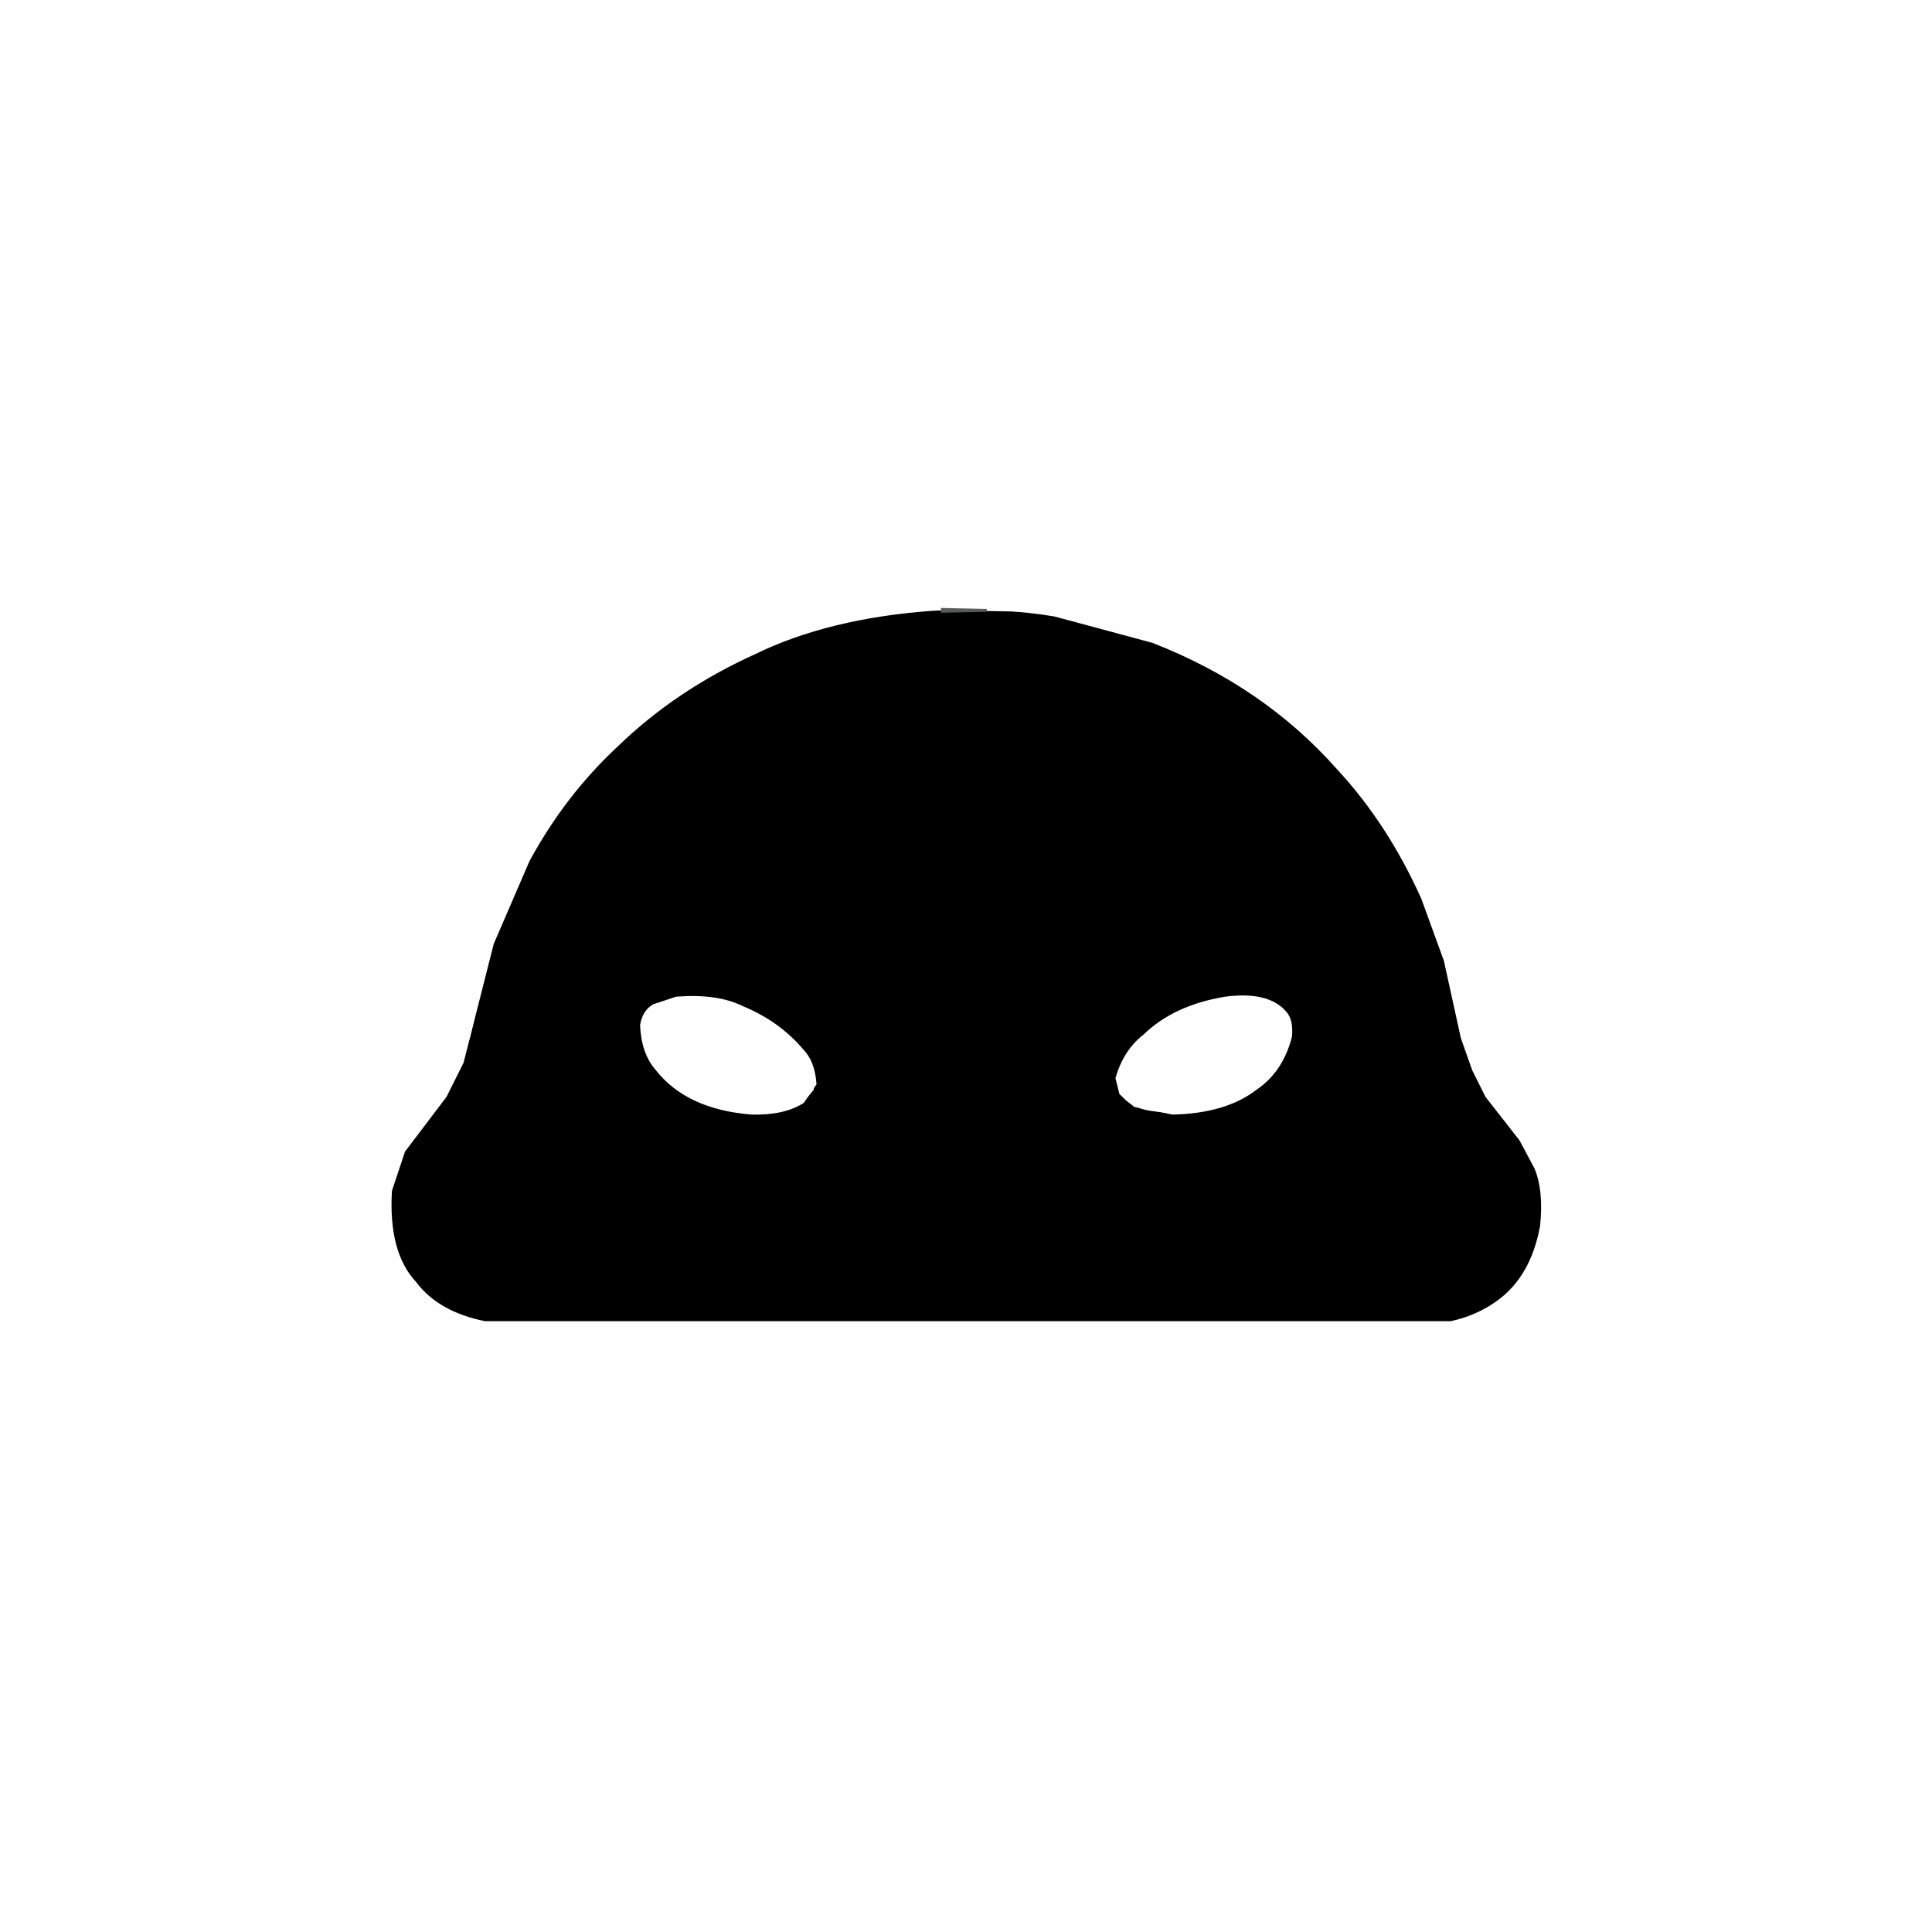
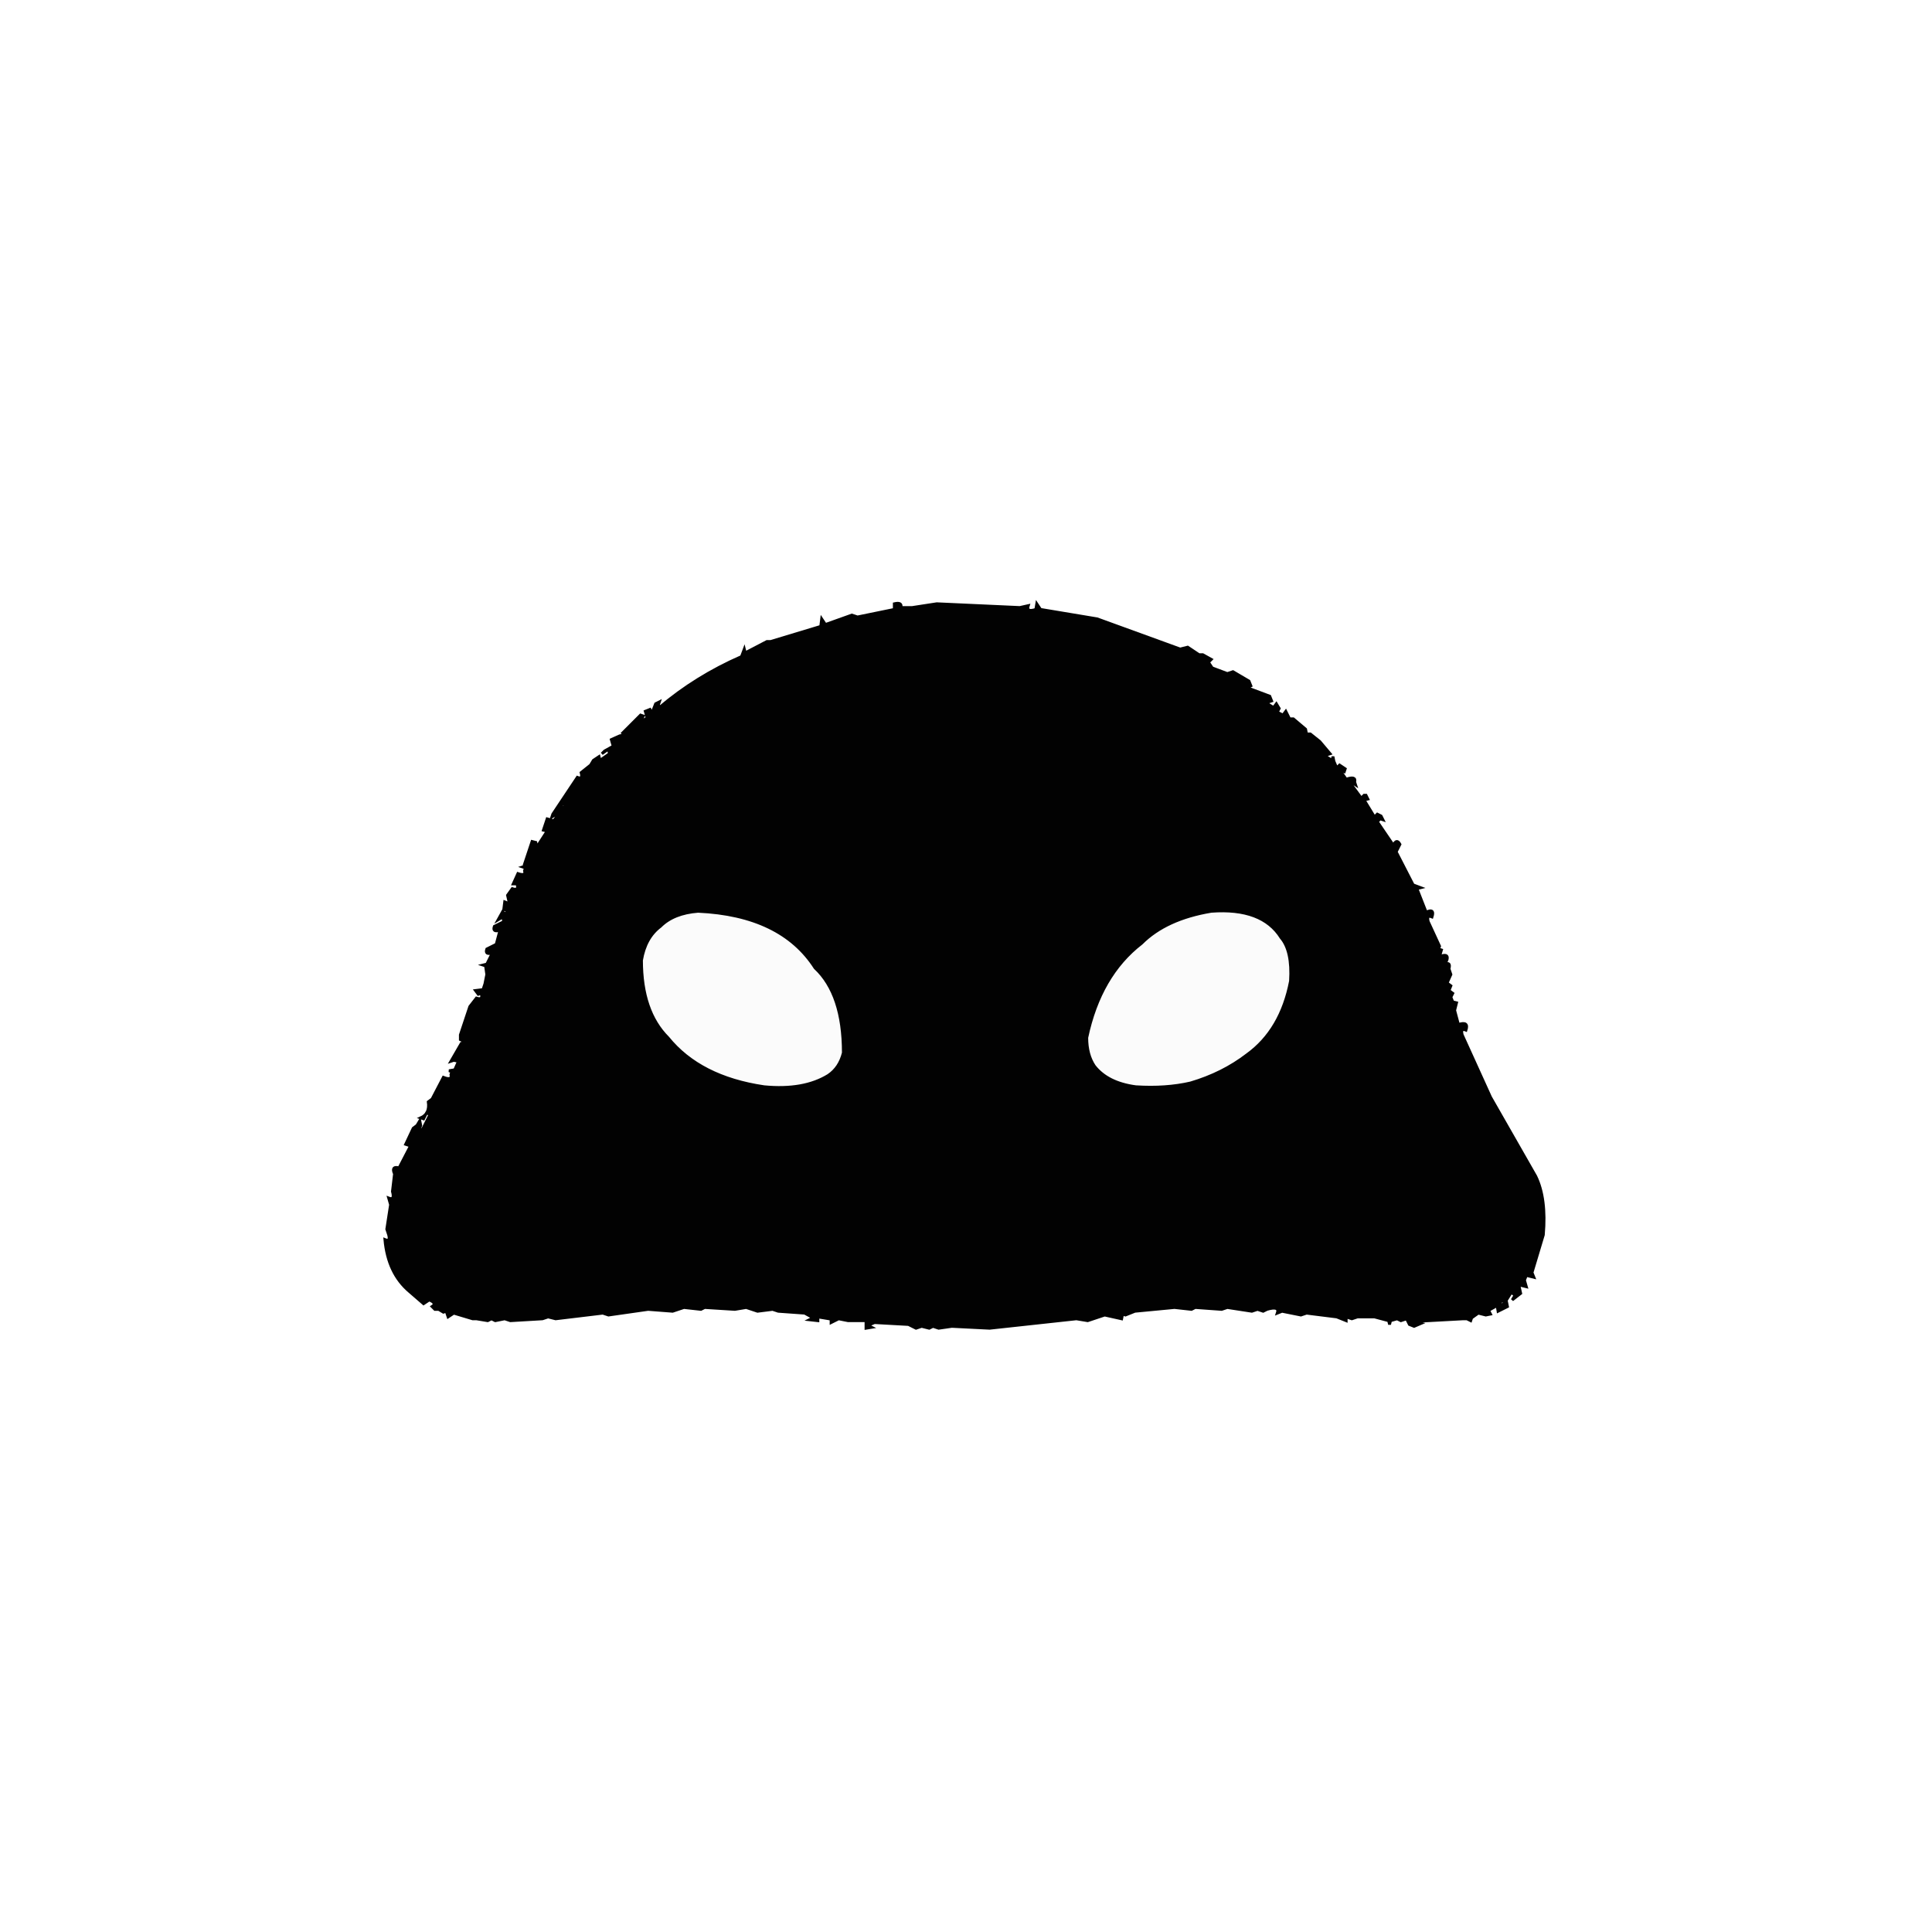
<svg xmlns="http://www.w3.org/2000/svg" viewBox="0 0 1024 1024" version="1.1" desc="Created with imagetracer.js version 1.2.6">
-   <path fill="rgb(0,0,0)" stroke="rgb(0,0,0)" stroke-width="1.5" opacity="1" d="M 488.5 324 L 546.5 325 Q 582.41 329.59 611.5 341 Q 670.7 364.8 710 408.5 Q 736.11 436.89 753 474.5 L 766 510.5 L 773 544.5 L 780 565.5 L 788 581.5 L 806 604.5 L 813 617.5 Q 818.46 630.54 816 651.5 Q 811.6 673.6 797.5 686 Q 785.38 697.88 764.5 701 L 259.5 701 Q 232.25 696.25 219 677.5 Q 206.86 663.14 207 636.5 Q 208.12 621.12 214 610.5 Q 231.81 591.31 244 566.5 L 250 549.5 L 261 501.5 L 280 456.5 Q 299.79 420.79 328.5 394 Q 360.96 362.96 405.5 344 Q 441.44 328.44 488.5 324 Z M 362 528 L 346 533 L 340 541 L 340 552 L 348 568 Q 362 586 391 590 Q 413 593 426 585 L 432 578 Q 433 561 424 555 Q 404 530 362 528 Z M 652 528 Q 622 532 606 549 L 592 569 L 593 580 Q 599 589 614 590 Q 650 592 668 576 Q 679 568 684 553 Q 686 541 681 536 Q 672 526 652 528 Z " />
-   <path fill="rgb(253,254,253)" stroke="rgb(253,254,253)" stroke-width="1.5" opacity="1" d="M 0 0 L 1024 0 L 1024 1024 L 0 1024 L 0 0 Z M 494 323 Q 439 327 400 346 Q 358 365 327 395 Q 299 421 280 456 L 261 500 L 245 563 L 236 581 L 214 610 L 207 631 Q 205 664 220 680 Q 232 696 257 701 L 769 701 Q 783 698 794 690 Q 812 677 817 650 Q 819 631 814 619 L 806 604 L 788 581 L 781 567 L 775 550 L 766 509 L 754 476 Q 736 436 709 407 Q 670 363 611 340 L 559 326 Q 529 321 494 323 Z " />
-   <path fill="rgb(253,254,253)" stroke="rgb(253,254,253)" stroke-width="1.5" opacity="1" d="M 358.5 529 Q 380.17 527.33 393.5 534 Q 412.59 541.91 425 556.5 Q 431.22 562.78 432 574.5 L 425.5 584 Q 415.43 590.43 398.5 590 Q 364.18 587.32 348 566.5 Q 340.74 558.26 340 543.5 Q 341.13 536.13 346.5 533 L 358.5 529 Z " />
-   <path fill="rgb(253,254,253)" stroke="rgb(253,254,253)" stroke-width="1.5" opacity="1" d="M 649.5 529 Q 671.9 526.1 681 536.5 Q 684.9 540.6 684 549.5 Q 679.25 567.75 665.5 577 Q 649.41 589.41 621.5 590 L 601.5 586 L 594 579.5 L 592 571.5 Q 596.09 557.09 606.5 549 Q 622.45 533.45 649.5 529 Z " />
-   <path fill="rgb(89,90,90)" stroke="rgb(89,90,90)" stroke-width="1.5" opacity="1" d="M 499.5 323 L 523 323.5 L 499.5 324 L 499.5 323 Z " />
+   <path fill="rgb(251,251,251)" stroke="rgb(251,251,251)" stroke-width="1.5" opacity="1" d="M 369.5 483 Q 413.78 484.72 432 512.5 Q 447.08 527.42 447 557.5 Q 444.85 565.85 438.5 570 Q 426.5 578 404.5 576 Q 371.29 570.71 354 549.5 Q 340.22 535.78 340 508.5 Q 342.16 497.16 349.5 491 Q 356.92 484.42 369.5 483 Z " />
+   <path fill="rgb(251,251,251)" stroke="rgb(251,251,251)" stroke-width="1.5" opacity="1" d="M 641.5 483 Q 668.99 481.01 679 496.5 Q 685.29 504.21 684 519.5 Q 678.65 545.65 660.5 559 Q 648.2 569.2 630.5 574 Q 618.38 577.38 601.5 576 Q 586.9 574.1 580 564.5 Q 575.78 559.22 576 549.5 Q 582.59 517.09 604.5 500 Q 618.42 486.92 641.5 483 Z " />
+   <path fill="rgb(0,0,0)" stroke="rgb(0,0,0)" stroke-width="1.5" opacity="0.992" d="M 474 320 Q 478.25 319 477.5 322 L 481.5 322 L 483.5 322 L 496.5 320 L 540.5 322 L 545 321 Q 543.8 324.67 549 323 L 549.5 320 L 551.5 323 L 581.5 328 L 625.5 344 L 629.5 343 L 635.5 347 L 637.5 347 L 642 349.5 L 640.5 351 L 642.5 354 L 650.5 357 L 653.5 356 L 662 361 L 663 363.5 L 661 364.5 L 673 369 L 674 371.5 L 671 372.5 L 675 375 L 676.5 373 L 678 375.5 L 677 377.5 L 680 379 L 681.5 377 L 683.5 381 L 685.5 381 L 692 386.5 L 692.5 389 L 694.5 389 L 699.5 393 L 705 399.5 L 702 400.5 L 706 403 L 706.5 401 L 707 403.5 L 708.5 407 L 710 405.5 L 713 407.5 L 712.5 409 L 710 408 L 713.5 413 Q 718.9 411.12 718 414.5 L 718.5 416 L 715.5 414 L 716 415.5 L 721.5 423 L 723 421.5 L 724 421.5 L 725 423.5 L 723 424 L 728.5 433 L 730 431.5 L 732 432.5 L 733 434.5 L 731.5 434 L 730 435.5 L 738.5 448 Q 740.25 444.25 742 447.5 L 740 451.5 L 749 469 L 753 470.5 L 751 471 L 756.5 485 L 757 483 Q 760.33 481.88 759 486 Q 756 484.75 757 488.5 L 763 501.5 L 762.5 503 L 764 503.5 L 763 507 Q 767.8 505.12 767 508.5 L 766 511 Q 769 509.75 768 513.5 L 769 516.5 L 767 521 L 769 522.5 L 768 525 L 770 526.5 L 769 528.5 L 770 531 L 772 531.5 L 771 535.5 L 773 543 Q 778.6 541.13 777 546 Q 774 544.75 775 548.5 L 790 581.5 L 814 623.5 Q 819.68 635.32 818 654.5 L 812 674.5 L 813 677 L 809 676 L 808 678.5 L 809 682 L 805 681 L 806 685.5 L 801.5 689 L 803 686.5 L 801 685 L 798.5 689 L 795 690 L 795.5 692 L 798.5 690 L 799 692.5 L 794 695 L 793.5 692 L 789 694.5 L 790 696.5 L 787.5 697 L 783.5 696 L 780 698.5 L 779.5 700 L 777.5 699 L 775.5 699 L 748 700.5 L 753 701.5 L 749.5 703 L 747 702 L 745.5 699 L 742.5 700 L 740.5 699 L 737 700 L 736.5 702 L 736 700 L 728.5 698 L 719.5 698 L 716.5 699 L 713.5 698 L 713.5 700 L 708.5 698 L 692.5 696 L 689.5 697 L 679.5 695 L 677 696 Q 678.37 692 671.5 694 L 669.5 695 L 666.5 694 L 663.5 695 L 650.5 693 L 647.5 694 L 633.5 693 L 631.5 694 L 622.5 693 L 601.5 695 L 596.5 697 L 595 696.5 L 594.5 699 L 585.5 697 L 576.5 700 L 570.5 699 L 524.5 704 L 504.5 703 L 497.5 704 L 494.5 703 L 492.5 704 L 488.5 703 L 485.5 704 L 481.5 702 L 463.5 701 L 460 702.5 L 462 703.5 L 459 704 L 459 700 L 449.5 700 L 444.5 699 L 440.5 701 L 440.5 700 L 442 699.5 L 439.5 699 L 433.5 698 L 433.5 700 L 429 699.5 L 431 698.5 L 426.5 696 L 412.5 695 L 409.5 694 L 401.5 695 L 395.5 693 L 389.5 694 L 373.5 693 L 371.5 694 L 362.5 693 L 356.5 695 L 343.5 694 L 322.5 697 L 319.5 696 L 294.5 699 L 290.5 698 L 287.5 699 L 270.5 700 L 267.5 699 L 262.5 700 L 260.5 699 L 258.5 700 L 252.5 699 L 250.5 699 L 240.5 696 L 237.5 698 L 236.5 695 L 235 695.5 L 232.5 694 L 230.5 694 L 229 692.5 Q 231.75 690.75 227.5 689 L 224.5 691 L 217 684.5 Q 205.6 674.86 204 657 Q 207 658.25 206 654.5 L 205 651.5 L 207 638.5 L 206 635 Q 209.33 636.31 208 631.5 L 209 623 L 211 622.5 L 209 622 Q 207.33 617.88 211.5 619 L 218 606.5 L 216.5 607 L 215 606.5 L 219 598 L 221 596.5 L 222.5 594 L 223 596.5 L 222 599.5 L 224 598.5 L 228 590.5 L 226 590 L 224.5 593 L 223 592.5 Q 227.89 590.33 227 584 L 229 582.5 L 235 571 Q 239.8 572.88 239 569.5 L 239.5 568 L 238 567.5 L 241 567 L 243 562.5 L 240.5 562 L 239 562.5 L 244.5 553 L 247 552.5 L 244 551 L 244 548.5 L 249 533.5 L 252.5 529 Q 256.25 530.25 255 526.5 L 253.5 527 L 252 525 L 256 524.5 L 257 521.5 L 258 516.5 L 257.5 513 L 259 512.5 L 256 511.5 L 258 511 L 259.5 508 L 261 505 Q 256.88 506.33 258 503 L 263 500.5 L 265 493 Q 260.88 494.33 262 491 L 267 488.5 L 266.5 486 L 264 487.5 L 266.5 483 L 267.5 485 L 269 482.5 L 267 482 L 267.5 478 L 270 479 L 269 474.5 L 271.5 471 Q 275.25 472.25 274 468.5 L 272 468.5 L 274.5 463 Q 278.88 464.5 278 461.5 L 278.5 460 L 277 459.5 L 280 458.5 L 278 458 L 282 446 L 284 446.5 L 284.5 449 L 290 440.5 L 288 440 L 290 434 L 293.5 435 L 300 426.5 L 298 426 L 297 430 L 295 431.5 L 292.5 433 L 293 431.5 L 306 412 Q 309 413.25 308 409.5 L 313 405.5 L 314.5 403 L 317.5 401 L 318 403 L 323 399.5 L 322.5 397 L 319 399.5 L 320.5 398 L 325 395.5 L 324 392 L 328.5 390 L 331 389.5 L 330 388.5 L 339.5 379 L 341 379.5 L 339 383 L 343 380.5 L 342 377 L 344.5 376 L 345.5 378 L 347.5 373 L 349.5 372 L 349 373.5 L 349.5 375 Q 368.8 358.58 393 348 L 394.5 344 L 395 346 L 406.5 340 L 408.5 340 L 435 332 L 435.5 328 L 437.5 331 L 451.5 326 L 454.5 327 L 474 323 L 474 320 Z M 370 483 Q 357 484 350 491 Q 342 497 340 509 Q 340 536 354 550 Q 371 571 405 576 Q 426 578 439 570 Q 445 566 447 558 Q 447 527 432 513 Q 414 485 370 483 Z M 642 483 Q 618 487 605 500 Q 583 517 576 550 Q 576 559 580 565 Q 587 574 602 576 Q 618 577 631 574 Q 648 569 661 559 Q 679 546 684 520 Q 685 504 679 497 Q 669 481 642 483 Z M 218 682 L 222 687 L 226 689 L 226 688 L 224 687 L 218 682 Z " />
</svg>
